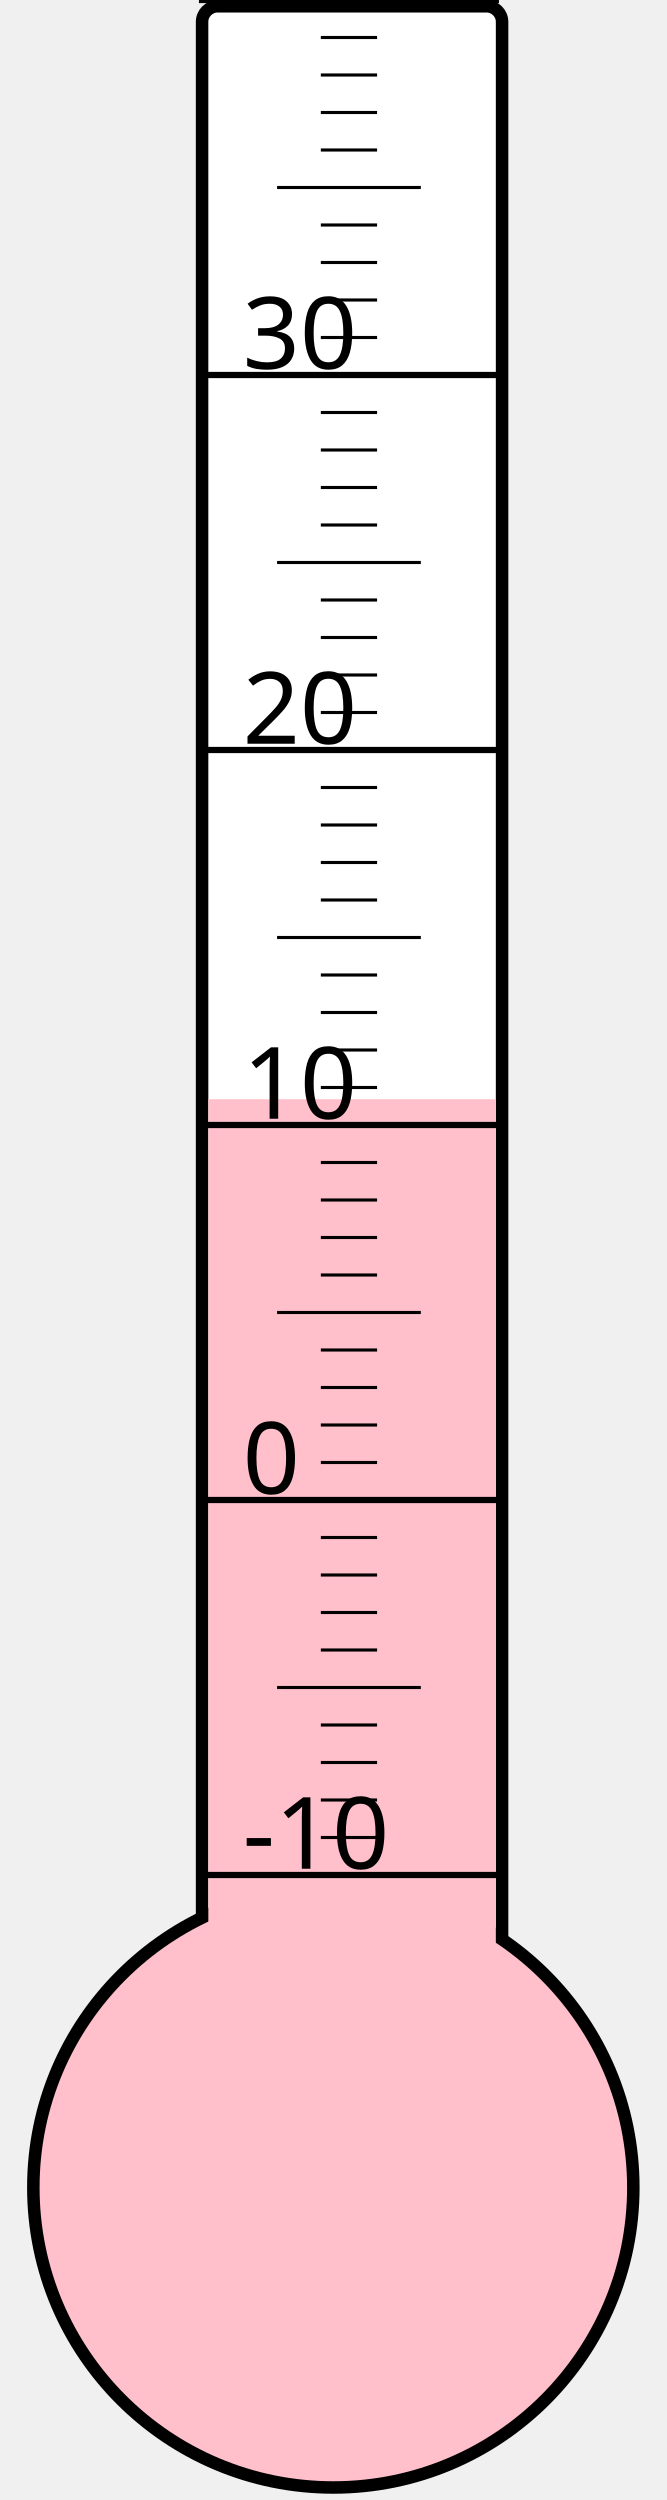
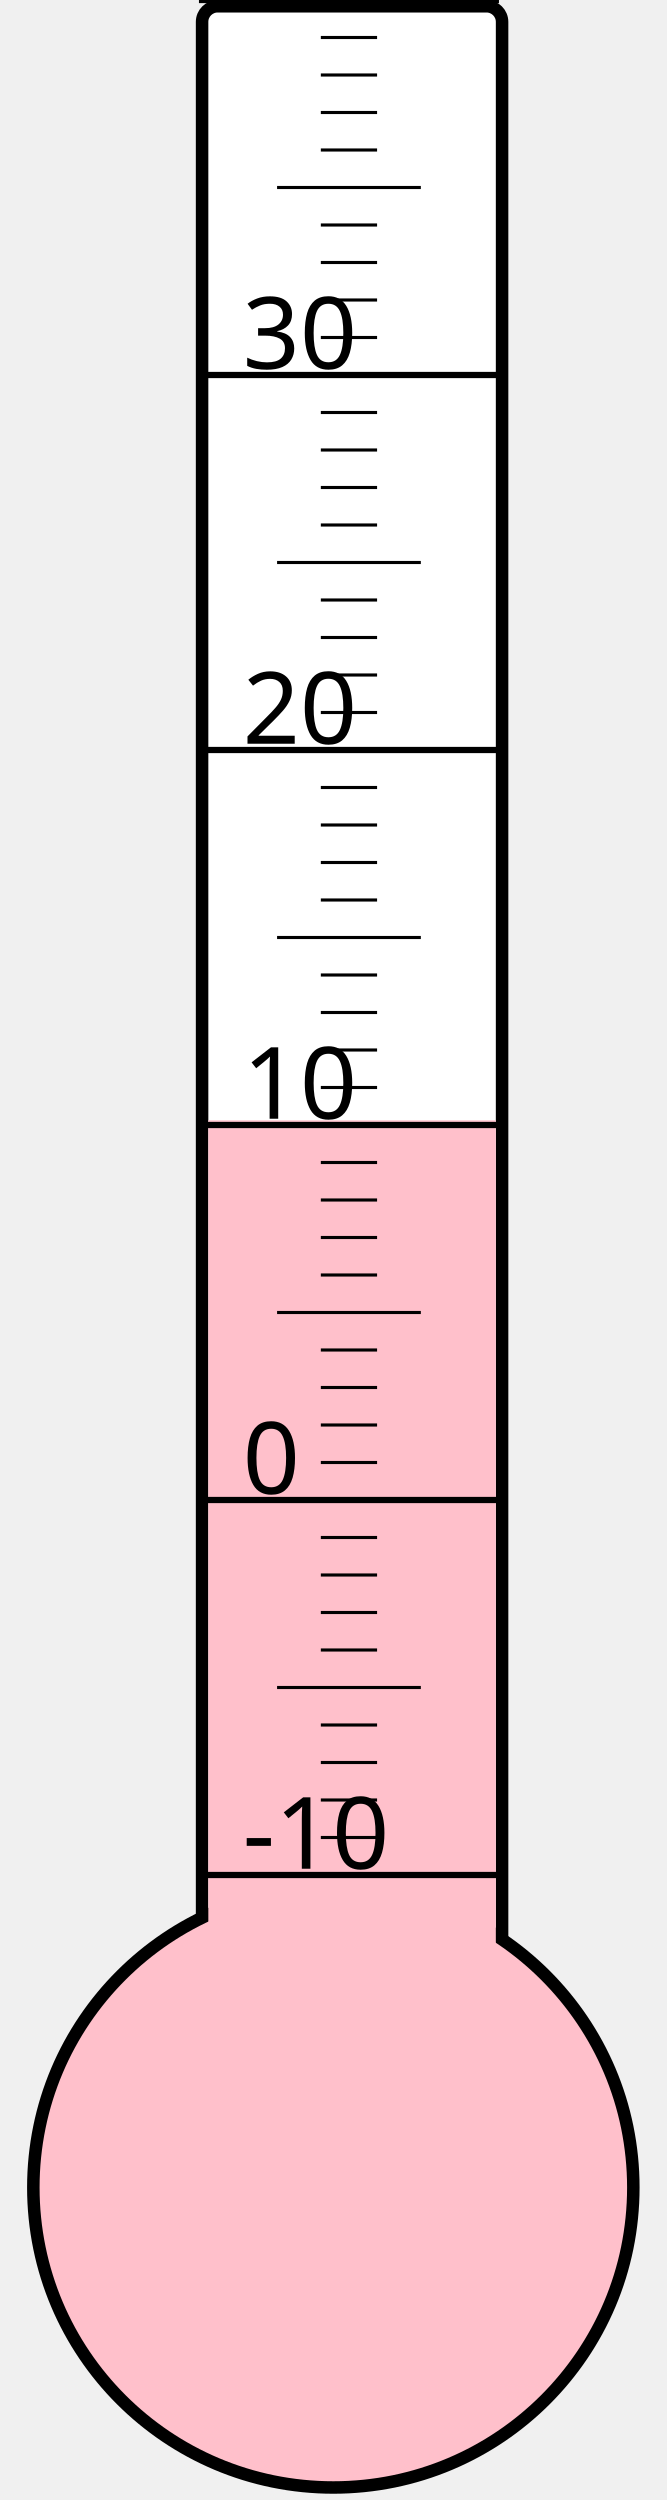
<svg xmlns="http://www.w3.org/2000/svg" width="40px" height="150px" viewBox="0 0 200 800">
  <rect width="200" height="800" x="0" y="0" style="fill: #ffffeb; fill-opacity: 0;" />
  <rect width="96" height="680" x="58" y="2" rx="5" ry="5" style="fill: white; fill-opacity: 1; stroke: black; stroke-width: 4;" />
  <circle cx="100" cy="700" r="96" style="fill: pink; stroke: black; stroke-width: 4;" />
-   <rect width="92" height="348.25" x="60" y="351.75" style="fill: pink; fill-opacity: 1; stroke-width: 0;" />
+   <rect width="92" height="341.5" x="60" y="358.5" style="fill: pink; fill-opacity: 1; stroke-width: 0;" />
  <text x="71" y="598" style="font-family: sans-serif; font-size: 24pt;">-10</text>
  <text x="71" y="478" style="font-family: sans-serif; font-size: 24pt;">0</text>
  <text x="71" y="358" style="font-family: sans-serif; font-size: 24pt;">10</text>
  <text x="71" y="238" style="font-family: sans-serif; font-size: 24pt;">20</text>
  <text x="71" y="118" style="font-family: sans-serif; font-size: 24pt;">30</text>
  <g style="stroke: black;">
    <line x1="57" y1="600" x2="153" y2="600" style="stroke-width: 2;" />
    <line x1="96" y1="588" x2="114" y2="588" style="stroke-width: 1;" />
    <line x1="96" y1="576" x2="114" y2="576" style="stroke-width: 1;" />
    <line x1="96" y1="564" x2="114" y2="564" style="stroke-width: 1;" />
    <line x1="96" y1="552" x2="114" y2="552" style="stroke-width: 1;" />
    <line x1="82" y1="540" x2="128" y2="540" style="stroke-width: 1;" />
    <line x1="96" y1="528" x2="114" y2="528" style="stroke-width: 1;" />
    <line x1="96" y1="516" x2="114" y2="516" style="stroke-width: 1;" />
    <line x1="96" y1="504" x2="114" y2="504" style="stroke-width: 1;" />
    <line x1="96" y1="492" x2="114" y2="492" style="stroke-width: 1;" />
    <line x1="57" y1="480" x2="153" y2="480" style="stroke-width: 2;" />
    <line x1="96" y1="468" x2="114" y2="468" style="stroke-width: 1;" />
    <line x1="96" y1="456" x2="114" y2="456" style="stroke-width: 1;" />
    <line x1="96" y1="444" x2="114" y2="444" style="stroke-width: 1;" />
    <line x1="96" y1="432" x2="114" y2="432" style="stroke-width: 1;" />
    <line x1="82" y1="420" x2="128" y2="420" style="stroke-width: 1;" />
    <line x1="96" y1="408" x2="114" y2="408" style="stroke-width: 1;" />
    <line x1="96" y1="396" x2="114" y2="396" style="stroke-width: 1;" />
    <line x1="96" y1="384" x2="114" y2="384" style="stroke-width: 1;" />
    <line x1="96" y1="372" x2="114" y2="372" style="stroke-width: 1;" />
    <line x1="57" y1="360" x2="153" y2="360" style="stroke-width: 2;" />
    <line x1="96" y1="348" x2="114" y2="348" style="stroke-width: 1;" />
    <line x1="96" y1="336" x2="114" y2="336" style="stroke-width: 1;" />
    <line x1="96" y1="324" x2="114" y2="324" style="stroke-width: 1;" />
    <line x1="96" y1="312" x2="114" y2="312" style="stroke-width: 1;" />
    <line x1="82" y1="300" x2="128" y2="300" style="stroke-width: 1;" />
    <line x1="96" y1="288" x2="114" y2="288" style="stroke-width: 1;" />
    <line x1="96" y1="276" x2="114" y2="276" style="stroke-width: 1;" />
    <line x1="96" y1="264" x2="114" y2="264" style="stroke-width: 1;" />
    <line x1="96" y1="252" x2="114" y2="252" style="stroke-width: 1;" />
    <line x1="57" y1="240" x2="153" y2="240" style="stroke-width: 2;" />
    <line x1="96" y1="228" x2="114" y2="228" style="stroke-width: 1;" />
    <line x1="96" y1="216" x2="114" y2="216" style="stroke-width: 1;" />
    <line x1="96" y1="204" x2="114" y2="204" style="stroke-width: 1;" />
    <line x1="96" y1="192" x2="114" y2="192" style="stroke-width: 1;" />
    <line x1="82" y1="180" x2="128" y2="180" style="stroke-width: 1;" />
    <line x1="96" y1="168" x2="114" y2="168" style="stroke-width: 1;" />
    <line x1="96" y1="156" x2="114" y2="156" style="stroke-width: 1;" />
    <line x1="96" y1="144" x2="114" y2="144" style="stroke-width: 1;" />
    <line x1="96" y1="132" x2="114" y2="132" style="stroke-width: 1;" />
    <line x1="57" y1="120" x2="153" y2="120" style="stroke-width: 2;" />
    <line x1="96" y1="108" x2="114" y2="108" style="stroke-width: 1;" />
    <line x1="96" y1="96" x2="114" y2="96" style="stroke-width: 1;" />
    <line x1="96" y1="84" x2="114" y2="84" style="stroke-width: 1;" />
    <line x1="96" y1="72" x2="114" y2="72" style="stroke-width: 1;" />
    <line x1="82" y1="60" x2="128" y2="60" style="stroke-width: 1;" />
    <line x1="96" y1="48" x2="114" y2="48" style="stroke-width: 1;" />
    <line x1="96" y1="36" x2="114" y2="36" style="stroke-width: 1;" />
    <line x1="96" y1="24" x2="114" y2="24" style="stroke-width: 1;" />
    <line x1="96" y1="12" x2="114" y2="12" style="stroke-width: 1;" />
    <line x1="57" y1="0" x2="153" y2="0" style="stroke-width: 2;" />
  </g>
</svg>
